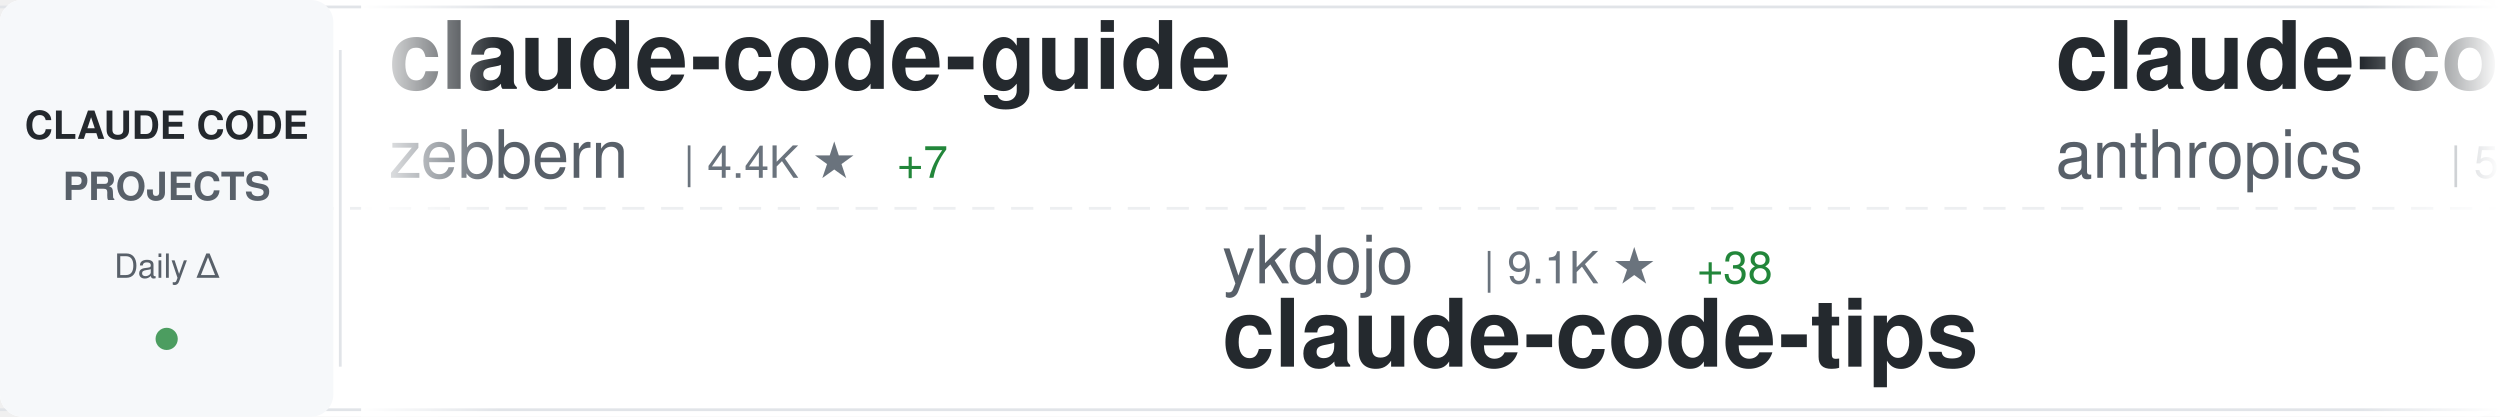
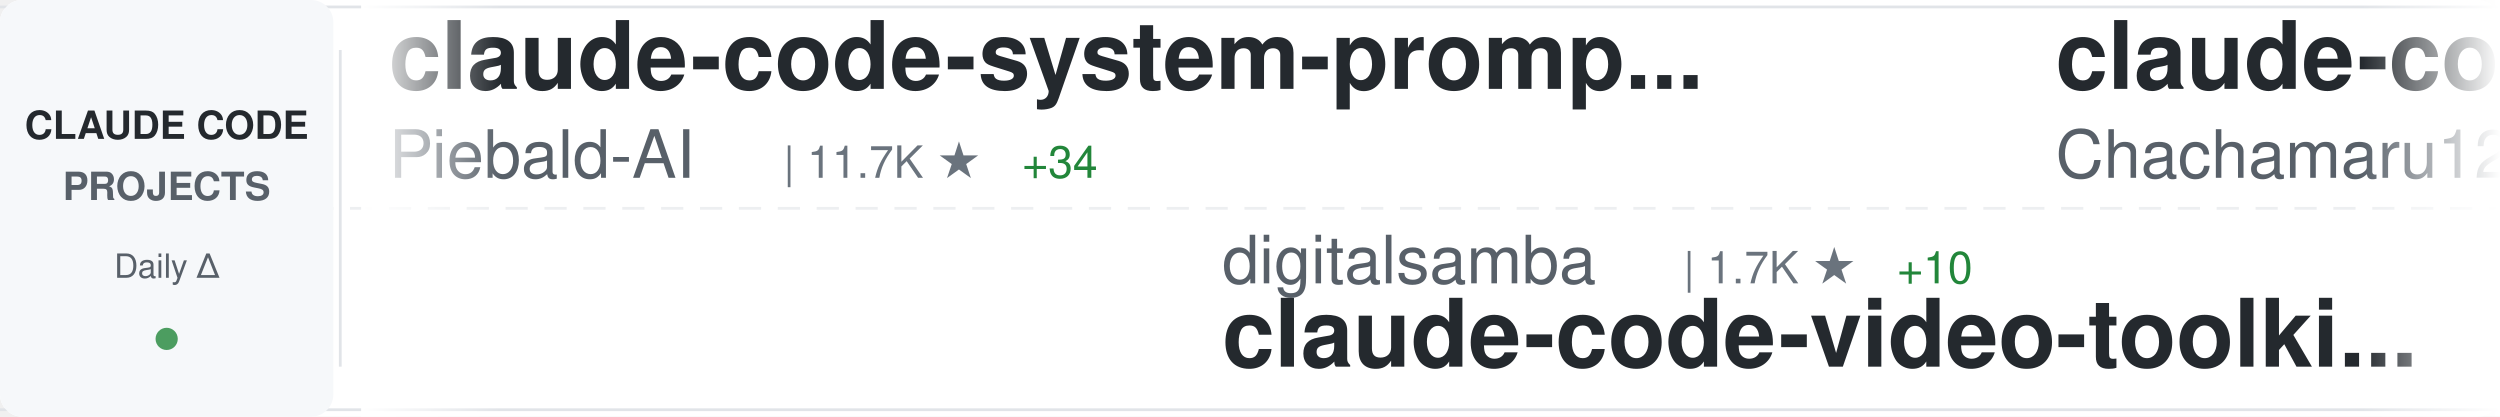
<svg xmlns="http://www.w3.org/2000/svg" width="900" height="150">
  <defs>
    <linearGradient id="awesomeLeftFade" x1="0%" y1="0%" x2="100%" y2="0%">
      <stop offset="0%" style="stop-color:#ffffff;stop-opacity:1" />
      <stop offset="100%" style="stop-color:#ffffff;stop-opacity:0" />
    </linearGradient>
    <linearGradient id="awesomeRightFade" x1="0%" y1="0%" x2="100%" y2="0%">
      <stop offset="0%" style="stop-color:#ffffff;stop-opacity:0" />
      <stop offset="100%" style="stop-color:#ffffff;stop-opacity:1" />
    </linearGradient>
  </defs>
  <rect width="900" height="150" fill="#ffffff" rx="8" />
  <rect x="0" y="2" width="900" height="1" fill="#e1e4e8" />
  <rect x="0" y="147" width="900" height="1" fill="#e1e4e8" />
  <line x1="0" y1="75" x2="900" y2="75" stroke="#e1e4e8" stroke-width="1" stroke-dasharray="8 6" opacity="0.6" />
  <rect x="0" y="0" width="120" height="150" fill="#f6f8fa" rx="8" />
  <text x="60" y="50" font-family="-apple-system, BlinkMacSystemFont, 'Segoe UI', Helvetica, Arial, sans-serif" font-size="14" font-weight="600" fill="#24292e" text-anchor="middle">CLAUDE CODE</text>
  <text x="60" y="72" font-family="-apple-system, BlinkMacSystemFont, 'Segoe UI', Helvetica, Arial, sans-serif" font-size="14" font-weight="600" fill="#586069" text-anchor="middle">PROJECTS</text>
  <text x="60" y="100" font-family="-apple-system, BlinkMacSystemFont, 'Segoe UI', Helvetica, Arial, sans-serif" font-size="12" font-weight="500" fill="#586069" text-anchor="middle">Daily Δ</text>
  <circle cx="60" cy="122" r="4" fill="#22863a" opacity="0.8" />
  <rect x="122" y="18" width="1" height="114" fill="#e1e4e8" />
  <clipPath id="awesomeTickerClip">
    <rect x="130" y="0" width="770" height="150" />
  </clipPath>
  <g clip-path="url(#awesomeTickerClip)">
    <g id="awesomeTickerItems">
      <animateTransform attributeName="transform" attributeType="XML" type="translate" from="0 0" to="-3000 0" dur="54s" repeatCount="indefinite" />
      <g transform="translate(0, 0)">
-         <text x="140" y="32" font-family="-apple-system, BlinkMacSystemFont, 'Segoe UI', Helvetica, Arial, sans-serif" font-size="34" font-weight="600" fill="#24292e">claude-code-guide</text>
-         <text x="140" y="64" font-family="-apple-system, BlinkMacSystemFont, 'Segoe UI', Helvetica, Arial, sans-serif" font-size="24" font-weight="400" fill="#586069">zebbern</text>
-         <text x="246" y="64" font-family="-apple-system, BlinkMacSystemFont, 'Segoe UI', Helvetica, Arial, sans-serif" font-size="16" font-weight="500" fill="#6a737d">| 4.4K ★</text>
-         <text x="323" y="64" font-family="-apple-system, BlinkMacSystemFont, 'Segoe UI', Helvetica, Arial, sans-serif" font-size="16" font-weight="500" fill="#22863a"> +7</text>
+         <text x="140" y="32" font-family="-apple-system, BlinkMacSystemFont, 'Segoe UI', Helvetica, Arial, sans-serif" font-size="34" font-weight="600" fill="#24292e">claude-code-system-promp...</text>
+         <text x="140" y="64" font-family="-apple-system, BlinkMacSystemFont, 'Segoe UI', Helvetica, Arial, sans-serif" font-size="24" font-weight="400" fill="#586069">Piebald-AI</text>
+         <text x="282" y="64" font-family="-apple-system, BlinkMacSystemFont, 'Segoe UI', Helvetica, Arial, sans-serif" font-size="16" font-weight="500" fill="#6a737d">| 11.7K ★</text>
+         <text x="368" y="64" font-family="-apple-system, BlinkMacSystemFont, 'Segoe UI', Helvetica, Arial, sans-serif" font-size="16" font-weight="500" fill="#22863a"> +34</text>
      </g>
      <g transform="translate(300, 0)">
-         <text x="140" y="102" font-family="-apple-system, BlinkMacSystemFont, 'Segoe UI', Helvetica, Arial, sans-serif" font-size="24" font-weight="400" fill="#586069">ykdojo</text>
-         <text x="234" y="102" font-family="-apple-system, BlinkMacSystemFont, 'Segoe UI', Helvetica, Arial, sans-serif" font-size="16" font-weight="500" fill="#6a737d">| 9.1K ★</text>
-         <text x="311" y="102" font-family="-apple-system, BlinkMacSystemFont, 'Segoe UI', Helvetica, Arial, sans-serif" font-size="16" font-weight="500" fill="#22863a"> +38</text>
-         <text x="140" y="132" font-family="-apple-system, BlinkMacSystemFont, 'Segoe UI', Helvetica, Arial, sans-serif" font-size="34" font-weight="600" fill="#24292e">claude-code-tips</text>
+         <text x="140" y="102" font-family="-apple-system, BlinkMacSystemFont, 'Segoe UI', Helvetica, Arial, sans-serif" font-size="24" font-weight="400" fill="#586069">digitalsamba</text>
+         <text x="306" y="102" font-family="-apple-system, BlinkMacSystemFont, 'Segoe UI', Helvetica, Arial, sans-serif" font-size="16" font-weight="500" fill="#6a737d">| 1.7K ★</text>
+         <text x="383" y="102" font-family="-apple-system, BlinkMacSystemFont, 'Segoe UI', Helvetica, Arial, sans-serif" font-size="16" font-weight="500" fill="#22863a"> +10</text>
+         <text x="140" y="132" font-family="-apple-system, BlinkMacSystemFont, 'Segoe UI', Helvetica, Arial, sans-serif" font-size="34" font-weight="600" fill="#24292e">claude-code-video-toolki...</text>
      </g>
      <g transform="translate(600, 0)">
-         <text x="140" y="32" font-family="-apple-system, BlinkMacSystemFont, 'Segoe UI', Helvetica, Arial, sans-serif" font-size="34" font-weight="600" fill="#24292e">claude-code-security-rev...</text>
-         <text x="140" y="64" font-family="-apple-system, BlinkMacSystemFont, 'Segoe UI', Helvetica, Arial, sans-serif" font-size="24" font-weight="400" fill="#586069">anthropics</text>
-         <text x="282" y="64" font-family="-apple-system, BlinkMacSystemFont, 'Segoe UI', Helvetica, Arial, sans-serif" font-size="16" font-weight="500" fill="#6a737d">| 5.5K ★</text>
-         <text x="359" y="64" font-family="-apple-system, BlinkMacSystemFont, 'Segoe UI', Helvetica, Arial, sans-serif" font-size="16" font-weight="500" fill="#22863a"> +11</text>
+         <text x="140" y="32" font-family="-apple-system, BlinkMacSystemFont, 'Segoe UI', Helvetica, Arial, sans-serif" font-size="34" font-weight="600" fill="#24292e">claude-code-harness</text>
+         <text x="140" y="64" font-family="-apple-system, BlinkMacSystemFont, 'Segoe UI', Helvetica, Arial, sans-serif" font-size="24" font-weight="400" fill="#586069">Chachamaru127</text>
+         <text x="318" y="64" font-family="-apple-system, BlinkMacSystemFont, 'Segoe UI', Helvetica, Arial, sans-serif" font-size="16" font-weight="500" fill="#6a737d">| 3.0K ★</text>
+         <text x="395" y="64" font-family="-apple-system, BlinkMacSystemFont, 'Segoe UI', Helvetica, Arial, sans-serif" font-size="16" font-weight="500" fill="#22863a"> +3</text>
      </g>
      <g transform="translate(900, 0)">
-         <text x="140" y="102" font-family="-apple-system, BlinkMacSystemFont, 'Segoe UI', Helvetica, Arial, sans-serif" font-size="24" font-weight="400" fill="#586069">sugyan</text>
-         <text x="234" y="102" font-family="-apple-system, BlinkMacSystemFont, 'Segoe UI', Helvetica, Arial, sans-serif" font-size="16" font-weight="500" fill="#6a737d">| 1.1K ★</text>
+         <text x="140" y="102" font-family="-apple-system, BlinkMacSystemFont, 'Segoe UI', Helvetica, Arial, sans-serif" font-size="24" font-weight="400" fill="#586069">disler</text>
+         <text x="234" y="102" font-family="-apple-system, BlinkMacSystemFont, 'Segoe UI', Helvetica, Arial, sans-serif" font-size="16" font-weight="500" fill="#6a737d">| 3.8K ★</text>
        <text x="311" y="102" font-family="-apple-system, BlinkMacSystemFont, 'Segoe UI', Helvetica, Arial, sans-serif" font-size="16" font-weight="500" fill="#22863a"> +1</text>
-         <text x="140" y="132" font-family="-apple-system, BlinkMacSystemFont, 'Segoe UI', Helvetica, Arial, sans-serif" font-size="34" font-weight="600" fill="#24292e">claude-code-webui</text>
+         <text x="140" y="132" font-family="-apple-system, BlinkMacSystemFont, 'Segoe UI', Helvetica, Arial, sans-serif" font-size="34" font-weight="600" fill="#24292e">claude-code-hooks-master...</text>
      </g>
      <g transform="translate(1200, 0)">
-         <text x="140" y="32" font-family="-apple-system, BlinkMacSystemFont, 'Segoe UI', Helvetica, Arial, sans-serif" font-size="34" font-weight="600" fill="#24292e">claude-code</text>
-         <text x="140" y="64" font-family="-apple-system, BlinkMacSystemFont, 'Segoe UI', Helvetica, Arial, sans-serif" font-size="24" font-weight="400" fill="#586069">claude-code-best</text>
-         <text x="354" y="64" font-family="-apple-system, BlinkMacSystemFont, 'Segoe UI', Helvetica, Arial, sans-serif" font-size="16" font-weight="500" fill="#6a737d">| 21.0K ★</text>
-         <text x="440" y="64" font-family="-apple-system, BlinkMacSystemFont, 'Segoe UI', Helvetica, Arial, sans-serif" font-size="16" font-weight="500" fill="#22863a"> +57</text>
+         <text x="140" y="32" font-family="-apple-system, BlinkMacSystemFont, 'Segoe UI', Helvetica, Arial, sans-serif" font-size="34" font-weight="600" fill="#24292e">claude-code-local</text>
+         <text x="140" y="64" font-family="-apple-system, BlinkMacSystemFont, 'Segoe UI', Helvetica, Arial, sans-serif" font-size="24" font-weight="400" fill="#586069">nicedreamzapp</text>
+         <text x="318" y="64" font-family="-apple-system, BlinkMacSystemFont, 'Segoe UI', Helvetica, Arial, sans-serif" font-size="16" font-weight="500" fill="#6a737d">| 2.9K ★</text>
+         <text x="395" y="64" font-family="-apple-system, BlinkMacSystemFont, 'Segoe UI', Helvetica, Arial, sans-serif" font-size="16" font-weight="500" fill="#22863a"> +6</text>
      </g>
      <g transform="translate(1500, 0)">
-         <text x="140" y="102" font-family="-apple-system, BlinkMacSystemFont, 'Segoe UI', Helvetica, Arial, sans-serif" font-size="24" font-weight="400" fill="#586069">disler</text>
-         <text x="234" y="102" font-family="-apple-system, BlinkMacSystemFont, 'Segoe UI', Helvetica, Arial, sans-serif" font-size="16" font-weight="500" fill="#6a737d">| 1.5K ★</text>
-         <text x="311" y="102" font-family="-apple-system, BlinkMacSystemFont, 'Segoe UI', Helvetica, Arial, sans-serif" font-size="16" font-weight="500" fill="#22863a"> +4</text>
-         <text x="140" y="132" font-family="-apple-system, BlinkMacSystemFont, 'Segoe UI', Helvetica, Arial, sans-serif" font-size="34" font-weight="600" fill="#24292e">pi-vs-claude-code</text>
+         <text x="140" y="102" font-family="-apple-system, BlinkMacSystemFont, 'Segoe UI', Helvetica, Arial, sans-serif" font-size="24" font-weight="400" fill="#586069">codeaashu</text>
+         <text x="270" y="102" font-family="-apple-system, BlinkMacSystemFont, 'Segoe UI', Helvetica, Arial, sans-serif" font-size="16" font-weight="500" fill="#6a737d">| 3.1K ★</text>
+         <text x="347" y="102" font-family="-apple-system, BlinkMacSystemFont, 'Segoe UI', Helvetica, Arial, sans-serif" font-size="16" font-weight="500" fill="#22863a"> +9</text>
+         <text x="140" y="132" font-family="-apple-system, BlinkMacSystemFont, 'Segoe UI', Helvetica, Arial, sans-serif" font-size="34" font-weight="600" fill="#24292e">claude-code</text>
      </g>
      <g transform="translate(1800, 0)">
-         <text x="140" y="32" font-family="-apple-system, BlinkMacSystemFont, 'Segoe UI', Helvetica, Arial, sans-serif" font-size="34" font-weight="600" fill="#24292e">claude-code-proxy</text>
-         <text x="140" y="64" font-family="-apple-system, BlinkMacSystemFont, 'Segoe UI', Helvetica, Arial, sans-serif" font-size="24" font-weight="400" fill="#586069">fuergaosi233</text>
-         <text x="306" y="64" font-family="-apple-system, BlinkMacSystemFont, 'Segoe UI', Helvetica, Arial, sans-serif" font-size="16" font-weight="500" fill="#6a737d">| 2.7K ★</text>
-         <text x="383" y="64" font-family="-apple-system, BlinkMacSystemFont, 'Segoe UI', Helvetica, Arial, sans-serif" font-size="16" font-weight="500" fill="#22863a"> +2</text>
+         <text x="140" y="32" font-family="-apple-system, BlinkMacSystemFont, 'Segoe UI', Helvetica, Arial, sans-serif" font-size="34" font-weight="600" fill="#24292e">pi-vs-claude-code</text>
+         <text x="140" y="64" font-family="-apple-system, BlinkMacSystemFont, 'Segoe UI', Helvetica, Arial, sans-serif" font-size="24" font-weight="400" fill="#586069">disler</text>
+         <text x="234" y="64" font-family="-apple-system, BlinkMacSystemFont, 'Segoe UI', Helvetica, Arial, sans-serif" font-size="16" font-weight="500" fill="#6a737d">| 1.5K ★</text>
+         <text x="311" y="64" font-family="-apple-system, BlinkMacSystemFont, 'Segoe UI', Helvetica, Arial, sans-serif" font-size="16" font-weight="500" fill="#22863a"> +4</text>
      </g>
      <g transform="translate(2100, 0)">
-         <text x="140" y="102" font-family="-apple-system, BlinkMacSystemFont, 'Segoe UI', Helvetica, Arial, sans-serif" font-size="24" font-weight="400" fill="#586069">wanshuiyin</text>
-         <text x="282" y="102" font-family="-apple-system, BlinkMacSystemFont, 'Segoe UI', Helvetica, Arial, sans-serif" font-size="16" font-weight="500" fill="#6a737d">| 13.2K ★</text>
-         <text x="368" y="102" font-family="-apple-system, BlinkMacSystemFont, 'Segoe UI', Helvetica, Arial, sans-serif" font-size="16" font-weight="500" fill="#22863a"> +53</text>
-         <text x="140" y="132" font-family="-apple-system, BlinkMacSystemFont, 'Segoe UI', Helvetica, Arial, sans-serif" font-size="34" font-weight="600" fill="#24292e">Auto-claude-code-researc...</text>
+         <text x="140" y="102" font-family="-apple-system, BlinkMacSystemFont, 'Segoe UI', Helvetica, Arial, sans-serif" font-size="24" font-weight="400" fill="#586069">zebbern</text>
+         <text x="246" y="102" font-family="-apple-system, BlinkMacSystemFont, 'Segoe UI', Helvetica, Arial, sans-serif" font-size="16" font-weight="500" fill="#6a737d">| 4.4K ★</text>
+         <text x="323" y="102" font-family="-apple-system, BlinkMacSystemFont, 'Segoe UI', Helvetica, Arial, sans-serif" font-size="16" font-weight="500" fill="#22863a"> +6</text>
+         <text x="140" y="132" font-family="-apple-system, BlinkMacSystemFont, 'Segoe UI', Helvetica, Arial, sans-serif" font-size="34" font-weight="600" fill="#24292e">claude-code-guide</text>
      </g>
      <g transform="translate(2400, 0)">
-         <text x="140" y="32" font-family="-apple-system, BlinkMacSystemFont, 'Segoe UI', Helvetica, Arial, sans-serif" font-size="34" font-weight="600" fill="#24292e">claude-code-showcase</text>
-         <text x="140" y="64" font-family="-apple-system, BlinkMacSystemFont, 'Segoe UI', Helvetica, Arial, sans-serif" font-size="24" font-weight="400" fill="#586069">ChrisWiles</text>
-         <text x="282" y="64" font-family="-apple-system, BlinkMacSystemFont, 'Segoe UI', Helvetica, Arial, sans-serif" font-size="16" font-weight="500" fill="#6a737d">| 6.0K ★</text>
-         <text x="359" y="64" font-family="-apple-system, BlinkMacSystemFont, 'Segoe UI', Helvetica, Arial, sans-serif" font-size="16" font-weight="500" fill="#22863a"> +3</text>
+         <text x="140" y="32" font-family="-apple-system, BlinkMacSystemFont, 'Segoe UI', Helvetica, Arial, sans-serif" font-size="34" font-weight="600" fill="#24292e">claude-code-source</text>
+         <text x="140" y="64" font-family="-apple-system, BlinkMacSystemFont, 'Segoe UI', Helvetica, Arial, sans-serif" font-size="24" font-weight="400" fill="#586069">AprilNEA</text>
+         <text x="258" y="64" font-family="-apple-system, BlinkMacSystemFont, 'Segoe UI', Helvetica, Arial, sans-serif" font-size="16" font-weight="500" fill="#6a737d">| 390 ★</text>
+         <text x="326" y="64" font-family="-apple-system, BlinkMacSystemFont, 'Segoe UI', Helvetica, Arial, sans-serif" font-size="16" font-weight="500" fill="#22863a"> +2</text>
      </g>
      <g transform="translate(2700, 0)">
-         <text x="140" y="102" font-family="-apple-system, BlinkMacSystemFont, 'Segoe UI', Helvetica, Arial, sans-serif" font-size="24" font-weight="400" fill="#586069">LING71671</text>
-         <text x="270" y="102" font-family="-apple-system, BlinkMacSystemFont, 'Segoe UI', Helvetica, Arial, sans-serif" font-size="16" font-weight="500" fill="#6a737d">| 912 ★</text>
-         <text x="338" y="102" font-family="-apple-system, BlinkMacSystemFont, 'Segoe UI', Helvetica, Arial, sans-serif" font-size="16" font-weight="500" fill="#22863a"> +2</text>
-         <text x="140" y="132" font-family="-apple-system, BlinkMacSystemFont, 'Segoe UI', Helvetica, Arial, sans-serif" font-size="34" font-weight="600" fill="#24292e">Open-ClaudeCode</text>
+         <text x="140" y="102" font-family="-apple-system, BlinkMacSystemFont, 'Segoe UI', Helvetica, Arial, sans-serif" font-size="24" font-weight="400" fill="#586069">anthropics</text>
+         <text x="282" y="102" font-family="-apple-system, BlinkMacSystemFont, 'Segoe UI', Helvetica, Arial, sans-serif" font-size="16" font-weight="500" fill="#6a737d">| 159.8K ★</text>
+         <text x="377" y="102" font-family="-apple-system, BlinkMacSystemFont, 'Segoe UI', Helvetica, Arial, sans-serif" font-size="16" font-weight="500" fill="#22863a"> +332</text>
+         <text x="140" y="132" font-family="-apple-system, BlinkMacSystemFont, 'Segoe UI', Helvetica, Arial, sans-serif" font-size="34" font-weight="600" fill="#24292e">skills</text>
      </g>
      <g transform="translate(3000, 0)">
-         <text x="140" y="32" font-family="-apple-system, BlinkMacSystemFont, 'Segoe UI', Helvetica, Arial, sans-serif" font-size="34" font-weight="600" fill="#24292e">claude-code-guide</text>
-         <text x="140" y="64" font-family="-apple-system, BlinkMacSystemFont, 'Segoe UI', Helvetica, Arial, sans-serif" font-size="24" font-weight="400" fill="#586069">zebbern</text>
-         <text x="246" y="64" font-family="-apple-system, BlinkMacSystemFont, 'Segoe UI', Helvetica, Arial, sans-serif" font-size="16" font-weight="500" fill="#6a737d">| 4.4K ★</text>
-         <text x="323" y="64" font-family="-apple-system, BlinkMacSystemFont, 'Segoe UI', Helvetica, Arial, sans-serif" font-size="16" font-weight="500" fill="#22863a"> +7</text>
+         <text x="140" y="32" font-family="-apple-system, BlinkMacSystemFont, 'Segoe UI', Helvetica, Arial, sans-serif" font-size="34" font-weight="600" fill="#24292e">claude-code-system-promp...</text>
+         <text x="140" y="64" font-family="-apple-system, BlinkMacSystemFont, 'Segoe UI', Helvetica, Arial, sans-serif" font-size="24" font-weight="400" fill="#586069">Piebald-AI</text>
+         <text x="282" y="64" font-family="-apple-system, BlinkMacSystemFont, 'Segoe UI', Helvetica, Arial, sans-serif" font-size="16" font-weight="500" fill="#6a737d">| 11.7K ★</text>
+         <text x="368" y="64" font-family="-apple-system, BlinkMacSystemFont, 'Segoe UI', Helvetica, Arial, sans-serif" font-size="16" font-weight="500" fill="#22863a"> +34</text>
      </g>
      <g transform="translate(3300, 0)">
-         <text x="140" y="102" font-family="-apple-system, BlinkMacSystemFont, 'Segoe UI', Helvetica, Arial, sans-serif" font-size="24" font-weight="400" fill="#586069">ykdojo</text>
-         <text x="234" y="102" font-family="-apple-system, BlinkMacSystemFont, 'Segoe UI', Helvetica, Arial, sans-serif" font-size="16" font-weight="500" fill="#6a737d">| 9.1K ★</text>
-         <text x="311" y="102" font-family="-apple-system, BlinkMacSystemFont, 'Segoe UI', Helvetica, Arial, sans-serif" font-size="16" font-weight="500" fill="#22863a"> +38</text>
-         <text x="140" y="132" font-family="-apple-system, BlinkMacSystemFont, 'Segoe UI', Helvetica, Arial, sans-serif" font-size="34" font-weight="600" fill="#24292e">claude-code-tips</text>
+         <text x="140" y="102" font-family="-apple-system, BlinkMacSystemFont, 'Segoe UI', Helvetica, Arial, sans-serif" font-size="24" font-weight="400" fill="#586069">digitalsamba</text>
+         <text x="306" y="102" font-family="-apple-system, BlinkMacSystemFont, 'Segoe UI', Helvetica, Arial, sans-serif" font-size="16" font-weight="500" fill="#6a737d">| 1.7K ★</text>
+         <text x="383" y="102" font-family="-apple-system, BlinkMacSystemFont, 'Segoe UI', Helvetica, Arial, sans-serif" font-size="16" font-weight="500" fill="#22863a"> +10</text>
+         <text x="140" y="132" font-family="-apple-system, BlinkMacSystemFont, 'Segoe UI', Helvetica, Arial, sans-serif" font-size="34" font-weight="600" fill="#24292e">claude-code-video-toolki...</text>
      </g>
      <g transform="translate(3600, 0)">
-         <text x="140" y="32" font-family="-apple-system, BlinkMacSystemFont, 'Segoe UI', Helvetica, Arial, sans-serif" font-size="34" font-weight="600" fill="#24292e">claude-code-security-rev...</text>
-         <text x="140" y="64" font-family="-apple-system, BlinkMacSystemFont, 'Segoe UI', Helvetica, Arial, sans-serif" font-size="24" font-weight="400" fill="#586069">anthropics</text>
-         <text x="282" y="64" font-family="-apple-system, BlinkMacSystemFont, 'Segoe UI', Helvetica, Arial, sans-serif" font-size="16" font-weight="500" fill="#6a737d">| 5.5K ★</text>
-         <text x="359" y="64" font-family="-apple-system, BlinkMacSystemFont, 'Segoe UI', Helvetica, Arial, sans-serif" font-size="16" font-weight="500" fill="#22863a"> +11</text>
+         <text x="140" y="32" font-family="-apple-system, BlinkMacSystemFont, 'Segoe UI', Helvetica, Arial, sans-serif" font-size="34" font-weight="600" fill="#24292e">claude-code-harness</text>
+         <text x="140" y="64" font-family="-apple-system, BlinkMacSystemFont, 'Segoe UI', Helvetica, Arial, sans-serif" font-size="24" font-weight="400" fill="#586069">Chachamaru127</text>
+         <text x="318" y="64" font-family="-apple-system, BlinkMacSystemFont, 'Segoe UI', Helvetica, Arial, sans-serif" font-size="16" font-weight="500" fill="#6a737d">| 3.0K ★</text>
+         <text x="395" y="64" font-family="-apple-system, BlinkMacSystemFont, 'Segoe UI', Helvetica, Arial, sans-serif" font-size="16" font-weight="500" fill="#22863a"> +3</text>
      </g>
      <g transform="translate(3900, 0)">
-         <text x="140" y="102" font-family="-apple-system, BlinkMacSystemFont, 'Segoe UI', Helvetica, Arial, sans-serif" font-size="24" font-weight="400" fill="#586069">sugyan</text>
-         <text x="234" y="102" font-family="-apple-system, BlinkMacSystemFont, 'Segoe UI', Helvetica, Arial, sans-serif" font-size="16" font-weight="500" fill="#6a737d">| 1.1K ★</text>
+         <text x="140" y="102" font-family="-apple-system, BlinkMacSystemFont, 'Segoe UI', Helvetica, Arial, sans-serif" font-size="24" font-weight="400" fill="#586069">disler</text>
+         <text x="234" y="102" font-family="-apple-system, BlinkMacSystemFont, 'Segoe UI', Helvetica, Arial, sans-serif" font-size="16" font-weight="500" fill="#6a737d">| 3.8K ★</text>
        <text x="311" y="102" font-family="-apple-system, BlinkMacSystemFont, 'Segoe UI', Helvetica, Arial, sans-serif" font-size="16" font-weight="500" fill="#22863a"> +1</text>
-         <text x="140" y="132" font-family="-apple-system, BlinkMacSystemFont, 'Segoe UI', Helvetica, Arial, sans-serif" font-size="34" font-weight="600" fill="#24292e">claude-code-webui</text>
+         <text x="140" y="132" font-family="-apple-system, BlinkMacSystemFont, 'Segoe UI', Helvetica, Arial, sans-serif" font-size="34" font-weight="600" fill="#24292e">claude-code-hooks-master...</text>
      </g>
    </g>
  </g>
  <rect x="130" y="0" width="50" height="150" fill="url(#awesomeLeftFade)" />
  <rect x="850" y="0" width="50" height="150" fill="url(#awesomeRightFade)" />
</svg>
